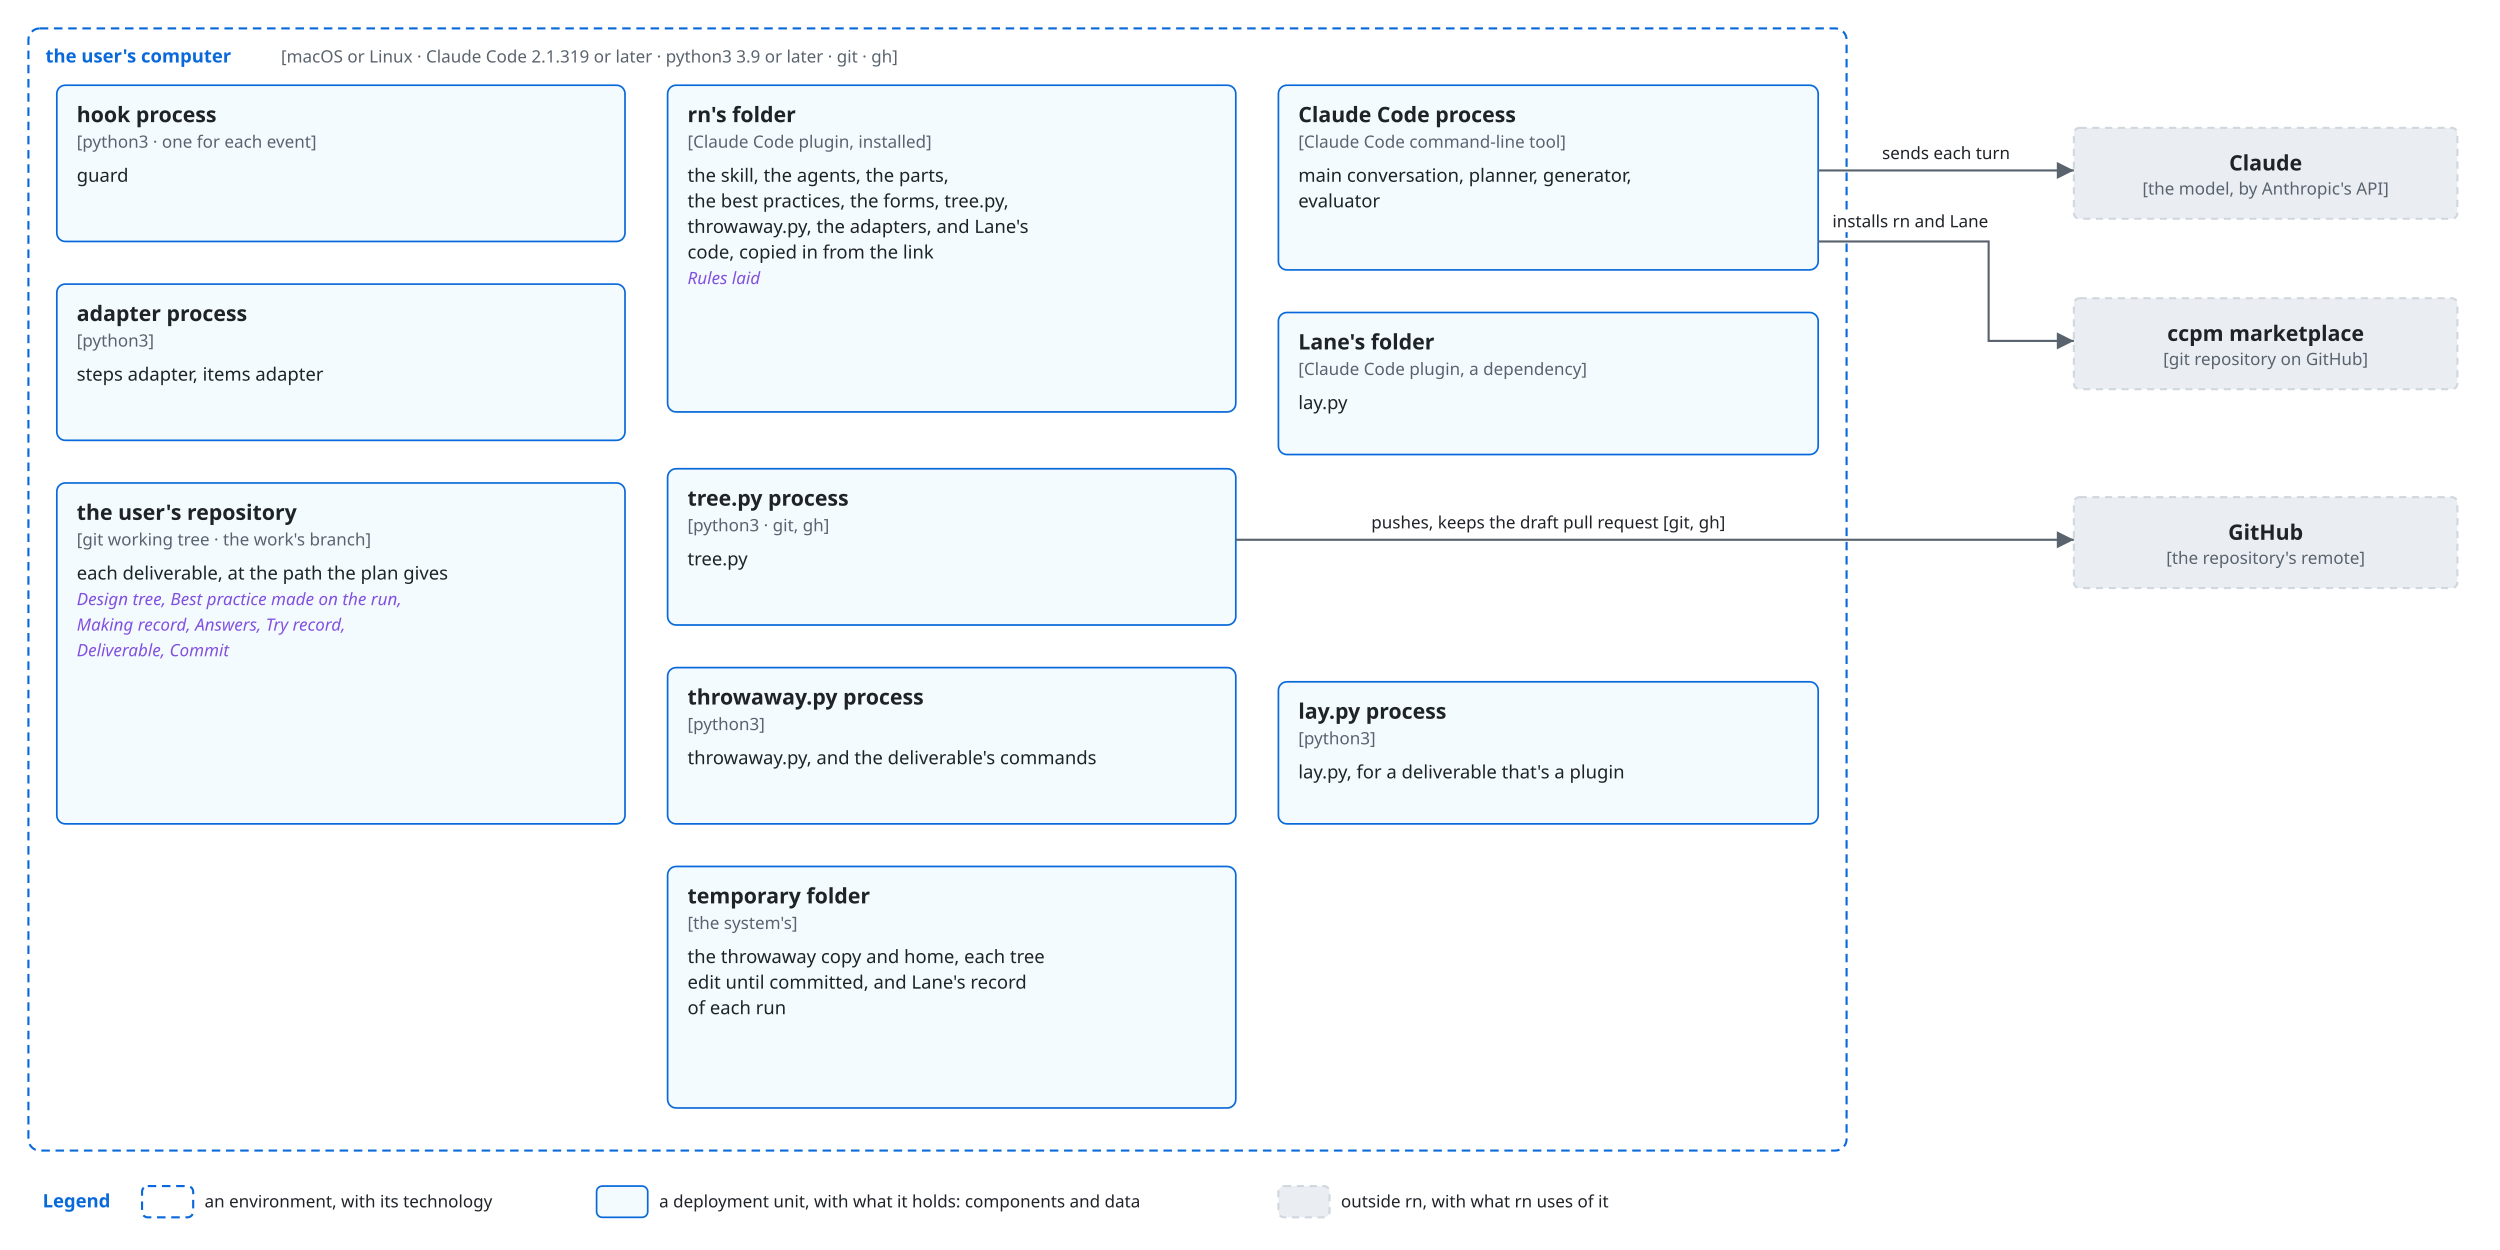
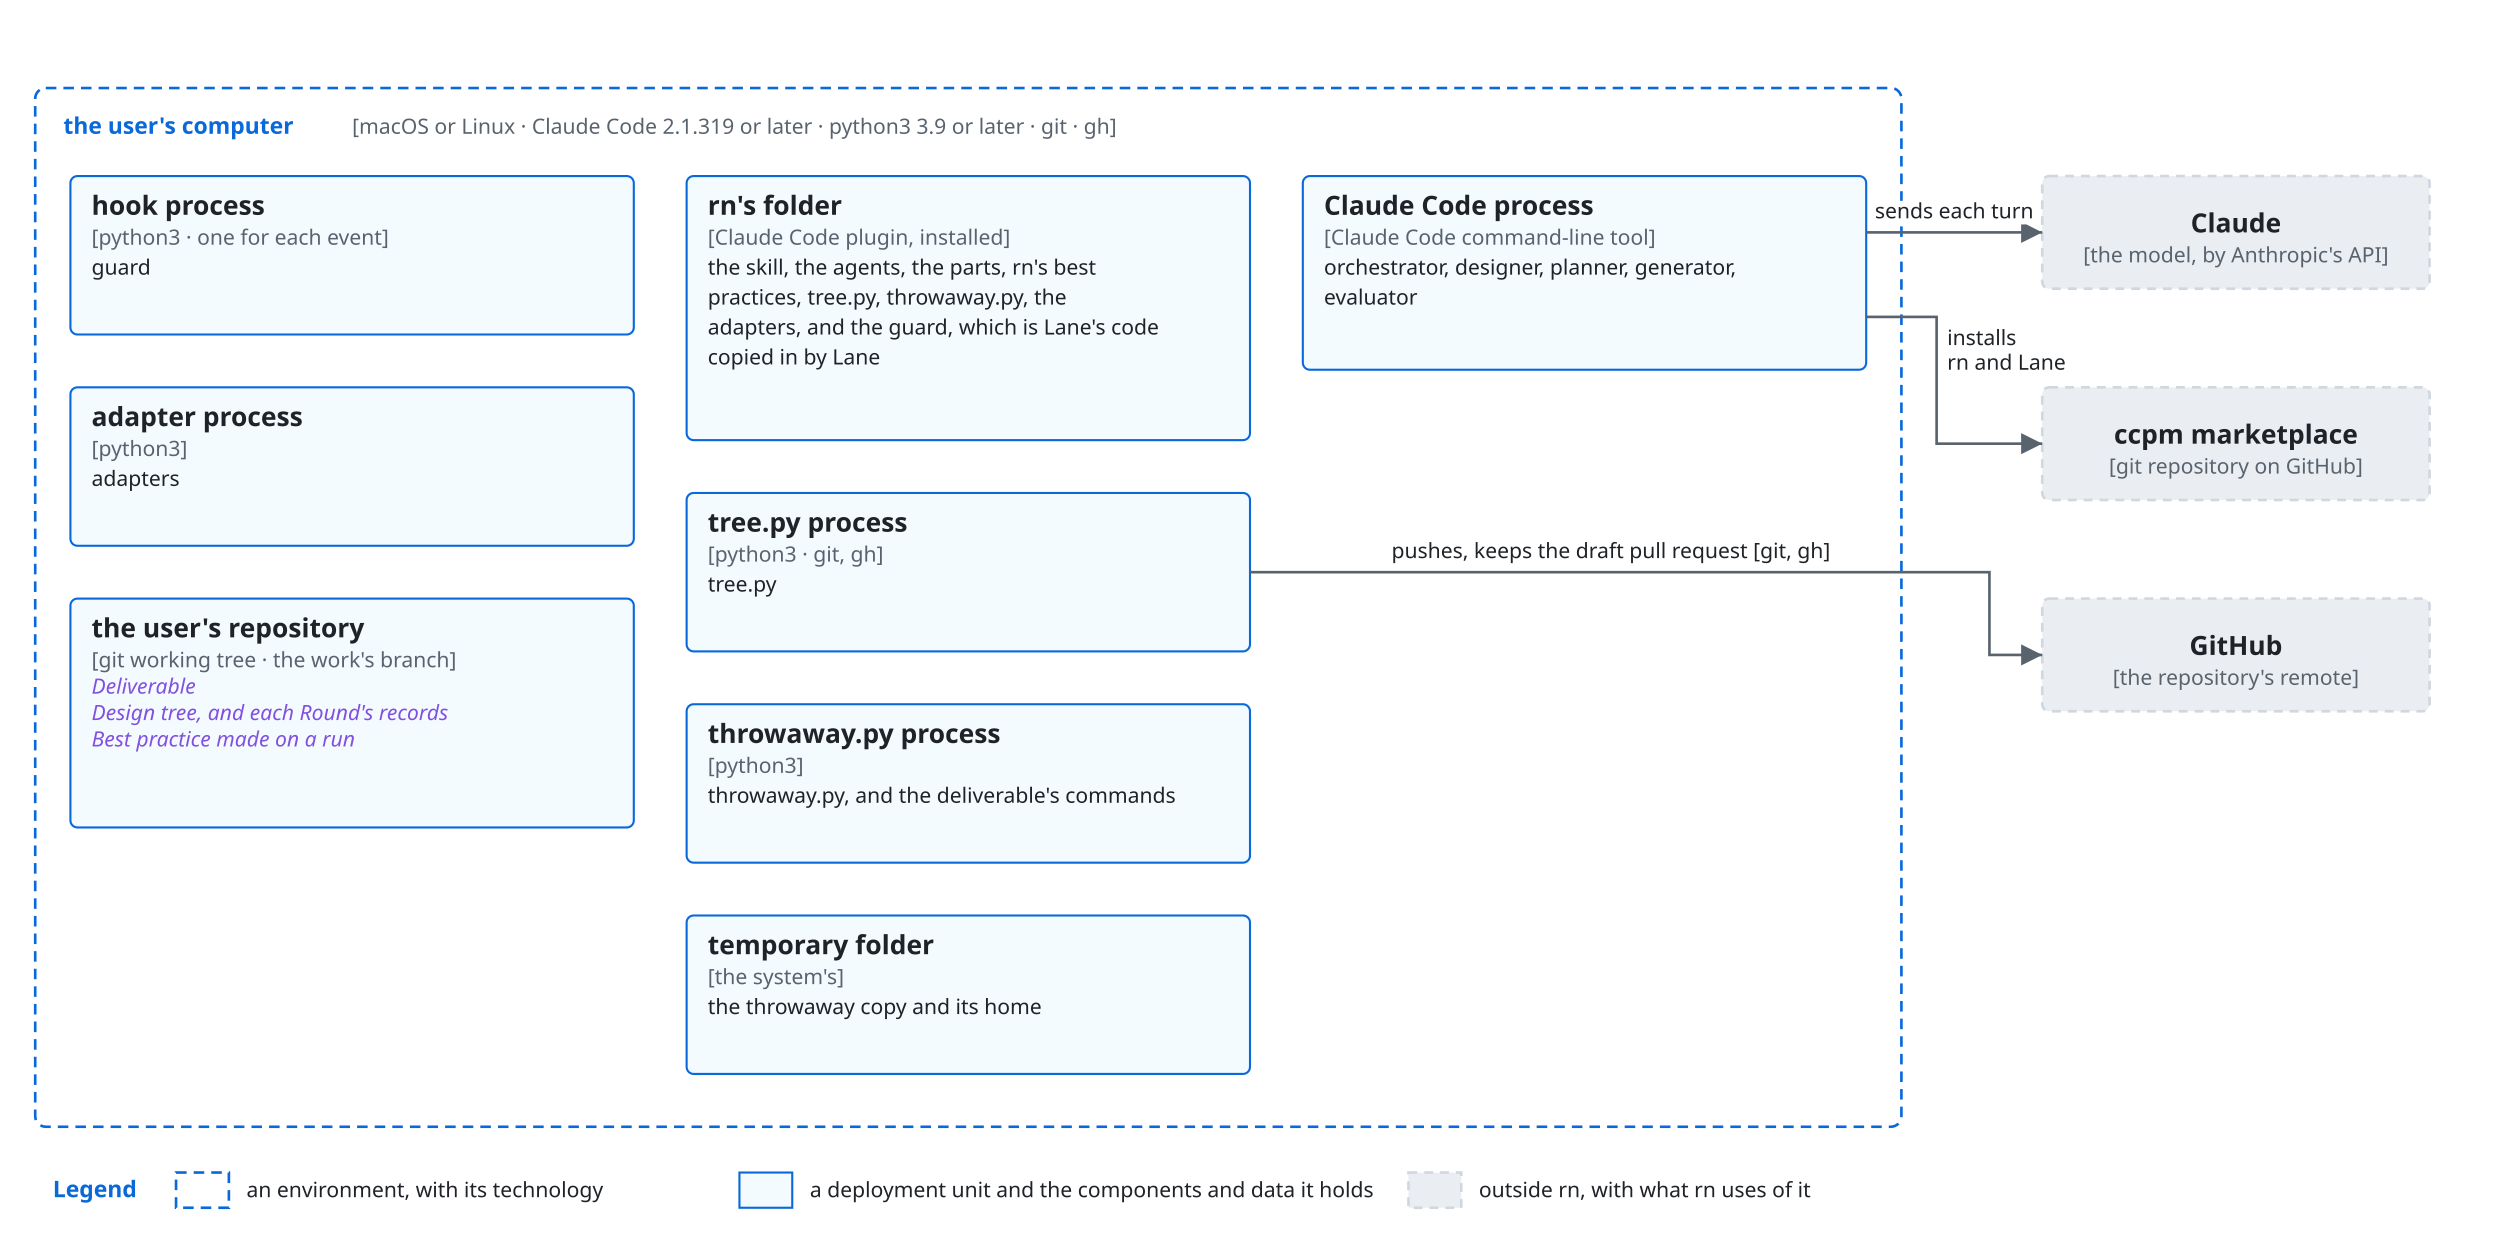
- <svg xmlns="http://www.w3.org/2000/svg" viewBox="0 0 1760 880" font-family="-apple-system, BlinkMacSystemFont, 'Segoe UI', 'Noto Sans', Helvetica, Arial, sans-serif">
+ <svg xmlns="http://www.w3.org/2000/svg" viewBox="0 0 1420 710" font-family="-apple-system, BlinkMacSystemFont, 'Segoe UI', 'Noto Sans', Helvetica, Arial, sans-serif">
  <style>
    .bg { fill: #ffffff; }
    .box { fill: #f6f8fa; stroke: #d0d7de; stroke-width: 1.5; }
    .lane { fill: #ddf4ff; stroke: #54aeff; }
    .store { fill: #fff8c5; stroke: #9a6700; stroke-width: 1.5; }
    .ext { fill: #eaeef2; stroke: #d0d7de; stroke-width: 1.5; stroke-dasharray: 5 4; }
    .unit { fill: #ddf4ff; fill-opacity: 0.35; stroke: #0969da; stroke-width: 1.2; }
    .frame { fill: none; stroke: #0969da; stroke-width: 1.5; stroke-dasharray: 6 4; }
    .frame-name { fill: #0969da; font-size: 13px; font-weight: 600; }
    .name { fill: #1f2328; font-size: 15px; font-weight: 600; text-anchor: middle; }
    .kind { fill: #59636e; font-size: 12px; text-anchor: middle; }
    .label { fill: #1f2328; font-size: 13px; }
    .small { font-size: 12px; }
    .data { fill: #8250df; font-size: 12px; font-style: italic; }
    .quote { fill: #8250df; font-size: 12px; font-style: italic; }
    .gets { fill: #1a7f37; font-size: 12px; font-weight: 600; }
    .line { fill: none; stroke: #59636e; stroke-width: 1.5; }
    .dashed { stroke-dasharray: 5 4; }
    .head { fill: #59636e; }
    .hole { fill: #ffffff; stroke: #59636e; stroke-width: 1.5; }
    .halo { stroke: #ffffff; stroke-width: 7; stroke-linejoin: round; paint-order: stroke; }
    .mid { text-anchor: middle; }
    .start { text-anchor: start; }
    .end { text-anchor: end; }
    @media (prefers-color-scheme: dark) {
      .bg { fill: #0d1117; }
      .box { fill: #161b22; stroke: #3d444d; }
      .lane { fill: #0c2d6b; stroke: #4493f8; }
      .store { fill: #2e2a1a; stroke: #d29922; }
      .ext { fill: #21262d; stroke: #3d444d; }
      .unit { fill: #0c2d6b; stroke: #4493f8; }
      .frame { stroke: #4493f8; }
      .frame-name { fill: #4493f8; }
      .name, .label { fill: #f0f6fc; }
      .kind { fill: #9198a1; }
      .data { fill: #c297ff; }
      .quote { fill: #c297ff; }
      .gets { fill: #3fb950; }
      .line { stroke: #9198a1; }
      .head { fill: #9198a1; }
      .hole { fill: #0d1117; stroke: #9198a1; }
      .halo { stroke: #0d1117; }
    }
  </style>
  <defs>
    <marker id="arrow" viewBox="0 0 10 10" refX="10" refY="5" markerWidth="8" markerHeight="8" orient="auto-start-reverse">
      <path class="head" d="M0,0 L10,5 L0,10 z" />
    </marker>
+     <marker id="diamond" viewBox="0 0 16 10" refX="16" refY="5" markerWidth="14" markerHeight="9" orient="auto-start-reverse">
+       <path class="head" d="M0,5 L8,0 L16,5 L8,10 z" />
+     </marker>
+     <marker id="kindof" viewBox="0 0 12 12" refX="12" refY="6" markerWidth="12" markerHeight="12" orient="auto-start-reverse">
+       <path class="hole" d="M0,0 L12,6 L0,12 z" />
+     </marker>
  </defs>
-   <rect class="bg" x="0" y="0" width="1760" height="880" />
-   <rect class="ext" x="1460" y="210" width="270" height="64" rx="4" />
-   <text class="name" x="1595.0" y="240.0" text-anchor="middle">ccpm marketplace</text>
-   <text class="kind" x="1595.0" y="257.0" text-anchor="middle">[git repository on GitHub]</text>
-   <rect class="ext" x="1460" y="350" width="270" height="64" rx="4" />
-   <text class="name" x="1595.0" y="380.0" text-anchor="middle">GitHub</text>
-   <text class="kind" x="1595.0" y="397.0" text-anchor="middle">[the repository's remote]</text>
-   <rect class="ext" x="1460" y="90" width="270" height="64" rx="4" />
-   <text class="name" x="1595.0" y="120.0" text-anchor="middle">Claude</text>
-   <text class="kind" x="1595.0" y="137.0" text-anchor="middle">[the model, by Anthropic's API]</text>
-   <rect class="frame" x="20" y="20" width="1280" height="790" rx="8" />
-   <text class="frame-name" x="32" y="44" text-anchor="start">the user's computer</text>
-   <text class="kind start" x="197.8" y="44" text-anchor="start">[macOS or Linux · Claude Code 2.1.319 or later · python3 3.9 or later · git · gh]</text>
-   <rect class="unit" x="900" y="60" width="380" height="130" rx="6" />
-   <text class="name start" x="914" y="86" text-anchor="start">Claude Code process</text>
-   <text class="kind start" x="914" y="104" text-anchor="start">[Claude Code command-line tool]</text>
-   <text class="label start" x="914" y="128" text-anchor="start">main conversation, planner, generator,</text>
-   <text class="label start" x="914" y="146" text-anchor="start">evaluator</text>
-   <rect class="unit" x="900" y="220" width="380" height="100" rx="6" />
-   <text class="name start" x="914" y="246" text-anchor="start">Lane's folder</text>
-   <text class="kind start" x="914" y="264" text-anchor="start">[Claude Code plugin, a dependency]</text>
-   <text class="label start" x="914" y="288" text-anchor="start">lay.py</text>
-   <rect class="unit" x="900" y="480" width="380" height="100" rx="6" />
-   <text class="name start" x="914" y="506" text-anchor="start">lay.py process</text>
-   <text class="kind start" x="914" y="524" text-anchor="start">[python3]</text>
-   <text class="label start" x="914" y="548" text-anchor="start">lay.py, for a deliverable that's a plugin</text>
-   <rect class="unit" x="470" y="60" width="400" height="230" rx="6" />
-   <text class="name start" x="484" y="86" text-anchor="start">rn's folder</text>
-   <text class="kind start" x="484" y="104" text-anchor="start">[Claude Code plugin, installed]</text>
-   <text class="label start" x="484" y="128" text-anchor="start">the skill, the agents, the parts,</text>
-   <text class="label start" x="484" y="146" text-anchor="start">the best practices, the forms, tree.py,</text>
-   <text class="label start" x="484" y="164" text-anchor="start">throwaway.py, the adapters, and Lane's</text>
-   <text class="label start" x="484" y="182" text-anchor="start">code, copied in from the link</text>
-   <text class="data start" x="484" y="200" text-anchor="start">Rules laid</text>
-   <rect class="unit" x="40" y="60" width="400" height="110" rx="6" />
-   <text class="name start" x="54" y="86" text-anchor="start">hook process</text>
-   <text class="kind start" x="54" y="104" text-anchor="start">[python3 · one for each event]</text>
-   <text class="label start" x="54" y="128" text-anchor="start">guard</text>
-   <rect class="unit" x="40" y="200" width="400" height="110" rx="6" />
-   <text class="name start" x="54" y="226" text-anchor="start">adapter process</text>
-   <text class="kind start" x="54" y="244" text-anchor="start">[python3]</text>
-   <text class="label start" x="54" y="268" text-anchor="start">steps adapter, items adapter</text>
-   <rect class="unit" x="470" y="330" width="400" height="110" rx="6" />
-   <text class="name start" x="484" y="356" text-anchor="start">tree.py process</text>
-   <text class="kind start" x="484" y="374" text-anchor="start">[python3 · git, gh]</text>
-   <text class="label start" x="484" y="398" text-anchor="start">tree.py</text>
-   <rect class="unit" x="470" y="470" width="400" height="110" rx="6" />
-   <text class="name start" x="484" y="496" text-anchor="start">throwaway.py process</text>
-   <text class="kind start" x="484" y="514" text-anchor="start">[python3]</text>
-   <text class="label start" x="484" y="538" text-anchor="start">throwaway.py, and the deliverable's commands</text>
-   <rect class="unit" x="40" y="340" width="400" height="240" rx="6" />
-   <text class="name start" x="54" y="366" text-anchor="start">the user's repository</text>
-   <text class="kind start" x="54" y="384" text-anchor="start">[git working tree · the work's branch]</text>
-   <text class="label start" x="54" y="408" text-anchor="start">each deliverable, at the path the plan gives</text>
-   <text class="data start" x="54" y="426" text-anchor="start">Design tree, Best practice made on the run,</text>
-   <text class="data start" x="54" y="444" text-anchor="start">Making record, Answers, Try record,</text>
-   <text class="data start" x="54" y="462" text-anchor="start">Deliverable, Commit</text>
-   <rect class="unit" x="470" y="610" width="400" height="170" rx="6" />
-   <text class="name start" x="484" y="636" text-anchor="start">temporary folder</text>
-   <text class="kind start" x="484" y="654" text-anchor="start">[the system's]</text>
-   <text class="label start" x="484" y="678" text-anchor="start">the throwaway copy and home, each tree</text>
-   <text class="label start" x="484" y="696" text-anchor="start">edit until committed, and Lane's record</text>
-   <text class="label start" x="484" y="714" text-anchor="start">of each run</text>
-   <path class="line" d="M1280,120 L1460,120" marker-end="url(#arrow)" />
-   <text class="label small halo" x="1370" y="112" text-anchor="middle">sends each turn</text>
-   <path class="line" d="M1280,170 L1400,170 L1400,240 L1460,240" marker-end="url(#arrow)" />
-   <text class="label small halo" x="1290" y="160" text-anchor="start">installs rn and Lane</text>
-   <path class="line" d="M870,380 L1460,380" marker-end="url(#arrow)" />
-   <text class="label small halo" x="1090" y="372" text-anchor="middle">pushes, keeps the draft pull request [git, gh]</text>
-   <text class="frame-name" x="30" y="850" text-anchor="start">Legend</text>
-   <rect class="frame" x="100" y="835" width="36" height="22" rx="4" />
-   <text class="label small" x="144" y="850" text-anchor="start">an environment, with its technology</text>
-   <rect class="unit" x="420" y="835" width="36" height="22" rx="4" />
-   <text class="label small" x="464" y="850" text-anchor="start">a deployment unit, with what it holds: components and data</text>
-   <rect class="ext" x="900" y="835" width="36" height="22" rx="4" />
-   <text class="label small" x="944" y="850" text-anchor="start">outside rn, with what rn uses of it</text>
+   <rect class="bg" x="0" y="0" width="1420" height="710" />
+   <rect class="frame" x="20" y="50" width="1060" height="590" rx="6" />
+   <text class="frame-name" x="36" y="76">the user's computer</text>
+   <text class="kind start" x="200" y="76">[macOS or Linux · Claude Code 2.1.319 or later · python3 3.9 or later · git · gh]</text>
+   <rect class="unit" x="740" y="100" width="320" height="110" rx="4" />
+   <text class="name start" x="752" y="122">Claude Code process</text>
+   <text class="kind start" x="752" y="139">[Claude Code command-line tool]</text>
+   <text class="label small" x="752" y="156">orchestrator, designer, planner, generator,</text>
+   <text class="label small" x="752" y="173">evaluator</text>
+   <rect class="unit" x="390" y="100" width="320" height="150" rx="4" />
+   <text class="name start" x="402" y="122">rn's folder</text>
+   <text class="kind start" x="402" y="139">[Claude Code plugin, installed]</text>
+   <text class="label small" x="402" y="156">the skill, the agents, the parts, rn's best</text>
+   <text class="label small" x="402" y="173">practices, tree.py, throwaway.py, the</text>
+   <text class="label small" x="402" y="190">adapters, and the guard, which is Lane's code</text>
+   <text class="label small" x="402" y="207">copied in by Lane</text>
+   <rect class="unit" x="40" y="100" width="320" height="90" rx="4" />
+   <text class="name start" x="52" y="122">hook process</text>
+   <text class="kind start" x="52" y="139">[python3 · one for each event]</text>
+   <text class="label small" x="52" y="156">guard</text>
+   <rect class="unit" x="40" y="220" width="320" height="90" rx="4" />
+   <text class="name start" x="52" y="242">adapter process</text>
+   <text class="kind start" x="52" y="259">[python3]</text>
+   <text class="label small" x="52" y="276">adapters</text>
+   <rect class="unit" x="390" y="280" width="320" height="90" rx="4" />
+   <text class="name start" x="402" y="302">tree.py process</text>
+   <text class="kind start" x="402" y="319">[python3 · git, gh]</text>
+   <text class="label small" x="402" y="336">tree.py</text>
+   <rect class="unit" x="390" y="400" width="320" height="90" rx="4" />
+   <text class="name start" x="402" y="422">throwaway.py process</text>
+   <text class="kind start" x="402" y="439">[python3]</text>
+   <text class="label small" x="402" y="456">throwaway.py, and the deliverable's commands</text>
+   <rect class="unit" x="40" y="340" width="320" height="130" rx="4" />
+   <text class="name start" x="52" y="362">the user's repository</text>
+   <text class="kind start" x="52" y="379">[git working tree · the work's branch]</text>
+   <text class="data" x="52" y="394">Deliverable</text>
+   <text class="data" x="52" y="409">Design tree, and each Round's records</text>
+   <text class="data" x="52" y="424">Best practice made on a run</text>
+   <rect class="unit" x="390" y="520" width="320" height="90" rx="4" />
+   <text class="name start" x="402" y="542">temporary folder</text>
+   <text class="kind start" x="402" y="559">[the system's]</text>
+   <text class="label small" x="402" y="576">the throwaway copy and its home</text>
+   <rect class="ext" x="1160" y="100" width="220" height="64" rx="4" />
+   <text class="name" x="1270.0" y="132.0" text-anchor="middle">Claude</text>
+   <text class="kind" x="1270.0" y="149.0" text-anchor="middle">[the model, by Anthropic's API]</text>
+   <rect class="ext" x="1160" y="220" width="220" height="64" rx="4" />
+   <text class="name" x="1270.0" y="252.0" text-anchor="middle">ccpm marketplace</text>
+   <text class="kind" x="1270.0" y="269.0" text-anchor="middle">[git repository on GitHub]</text>
+   <rect class="ext" x="1160" y="340" width="220" height="64" rx="4" />
+   <text class="name" x="1270.0" y="372.0" text-anchor="middle">GitHub</text>
+   <text class="kind" x="1270.0" y="389.0" text-anchor="middle">[the repository's remote]</text>
+   <path class="line" d="M1060,132 L1160,132" marker-end="url(#arrow)" />
+   <text class="label small halo" x="1110" y="124" text-anchor="middle">sends each turn</text>
+   <path class="line" d="M1060,180 L1100,180 L1100,252 L1160,252" marker-end="url(#arrow)" />
+   <text class="label small halo" x="1106" y="196" text-anchor="start">installs</text>
+   <text class="label small halo" x="1106" y="210" text-anchor="start">rn and Lane</text>
+   <path class="line" d="M710,325 L1130,325 L1130,372 L1160,372" marker-end="url(#arrow)" />
+   <text class="label small halo" x="915" y="317" text-anchor="middle">pushes, keeps the draft pull request [git, gh]</text>
+   <text class="frame-name" x="30" y="680">Legend</text>
+   <rect class="frame" x="100" y="666" width="30" height="20" />
+   <text class="label small" x="140" y="680" text-anchor="start">an environment, with its technology</text>
+   <rect class="unit" x="420" y="666" width="30" height="20" />
+   <text class="label small" x="460" y="680" text-anchor="start">a deployment unit and the components and data it holds</text>
+   <rect class="ext" x="800" y="666" width="30" height="20" />
+   <text class="label small" x="840" y="680" text-anchor="start">outside rn, with what rn uses of it</text>
</svg>
